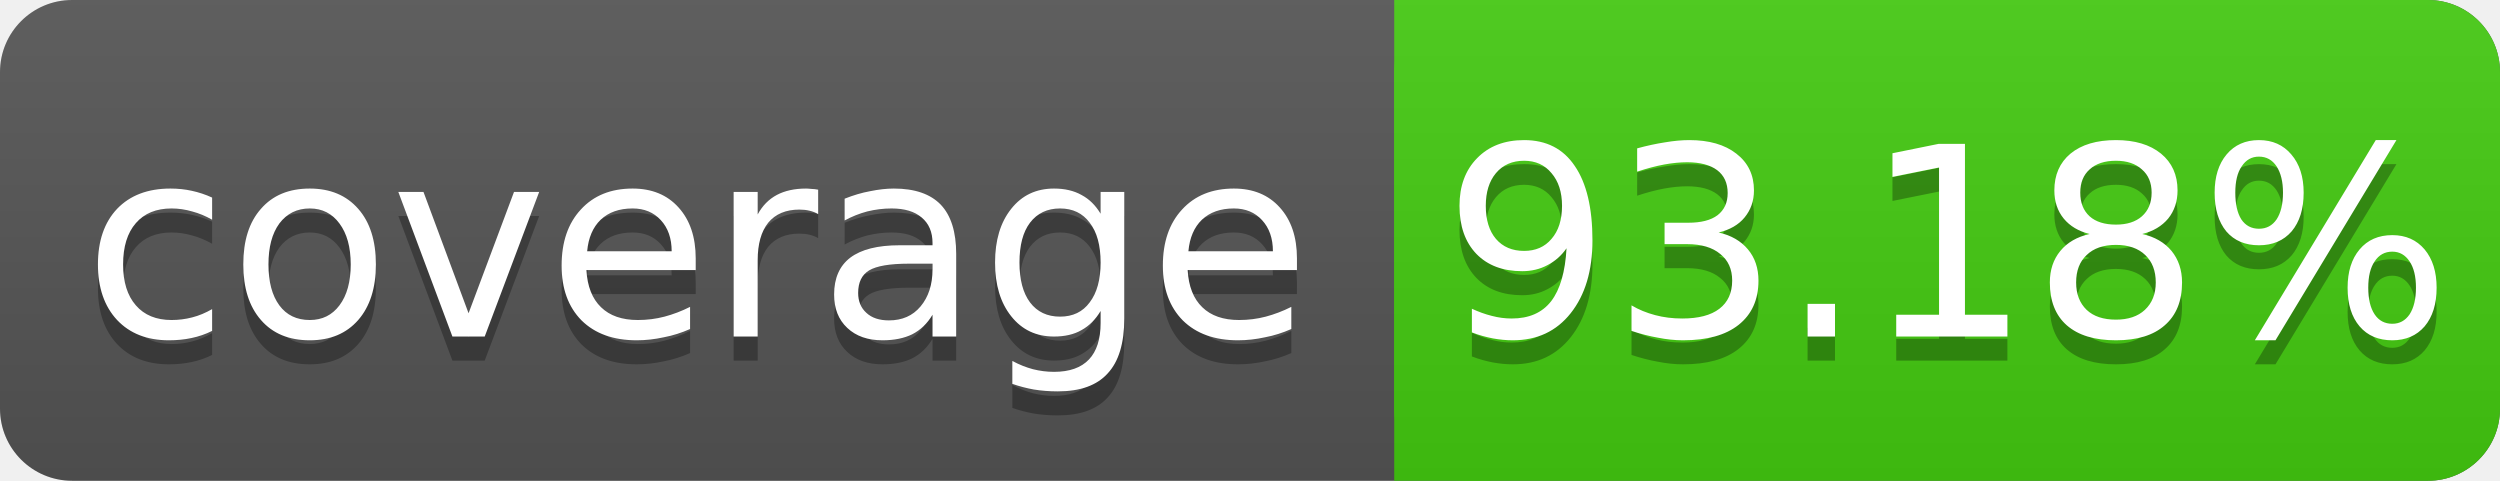
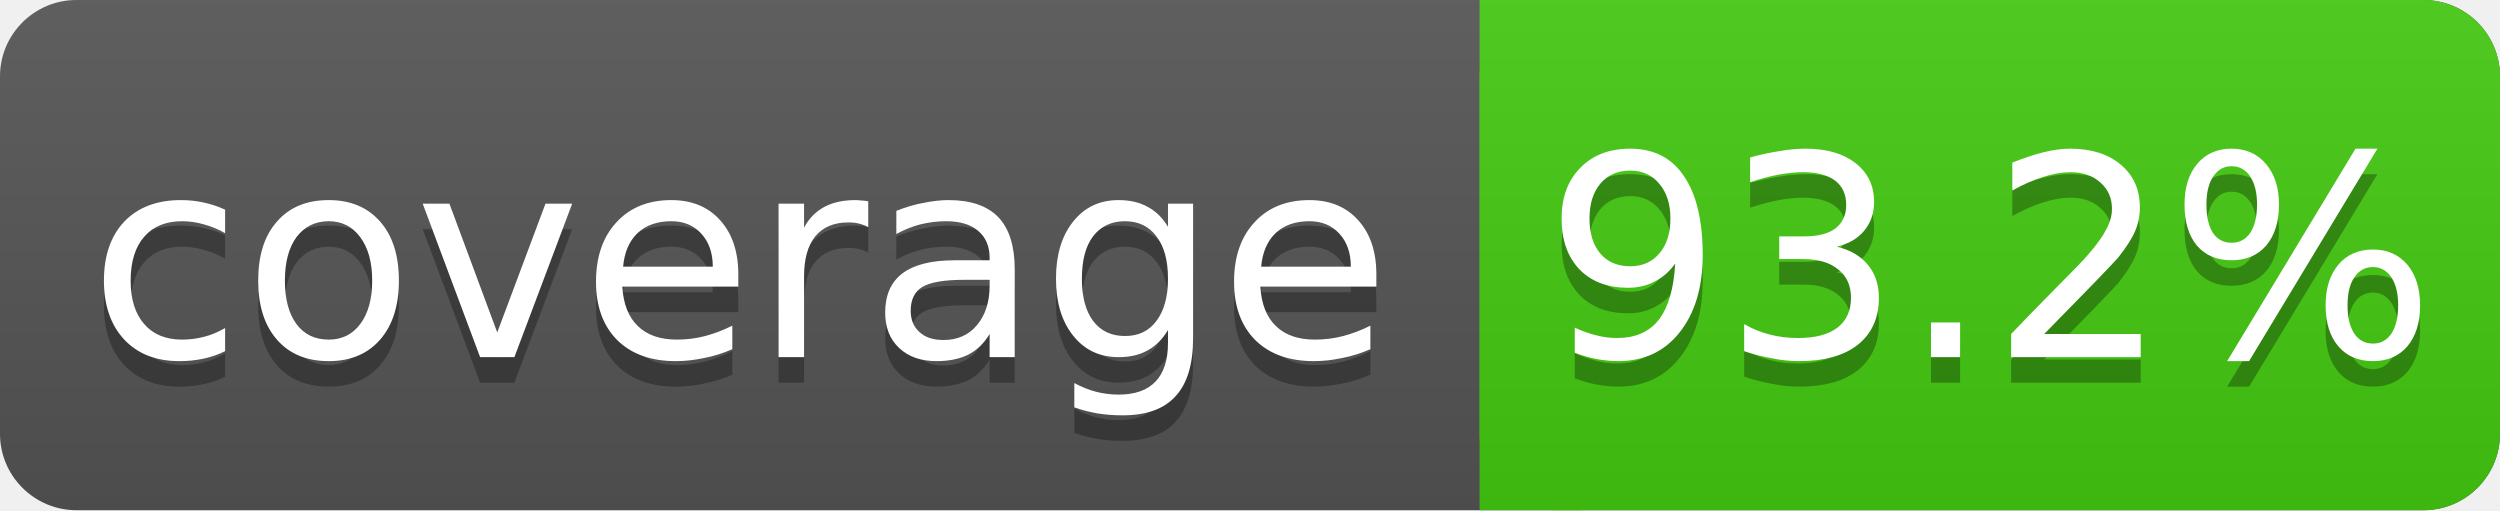
- <svg xmlns="http://www.w3.org/2000/svg" width="104" height="20">
+ <svg xmlns="http://www.w3.org/2000/svg" width="98" height="20">
  <linearGradient id="s" x2="0" y2="100%">
    <stop offset="0" stop-color="#bbb" stop-opacity=".1" />
    <stop offset="1" stop-opacity=".1" />
  </linearGradient>
-   <rect rx="3" width="104" height="20" fill="#555" />
-   <rect rx="3" x="58" width="46" height="20" fill="#4c1" />
+   <rect rx="3" width="98" height="20" fill="#555" />
+   <rect rx="3" x="58" width="40" height="20" fill="#4c1" />
  <rect x="58" width="4" height="20" fill="#4c1" />
-   <rect rx="3" width="104" height="20" fill="url(#s)" />
+   <rect rx="3" width="98" height="20" fill="url(#s)" />
  <g fill="#fff" text-anchor="middle" font-family="DejaVu Sans,Verdana,Geneva,sans-serif" font-size="11">
    <text x="29" y="15" fill="#010101" fill-opacity=".3">coverage</text>
    <text x="29" y="14">coverage</text>
-     <text x="81" y="15" fill="#010101" fill-opacity=".3">93.18%</text>
-     <text x="81" y="14">93.18%</text>
+     <text x="78" y="15" fill="#010101" fill-opacity=".3">93.2%</text>
+     <text x="78" y="14">93.2%</text>
  </g>
</svg>
